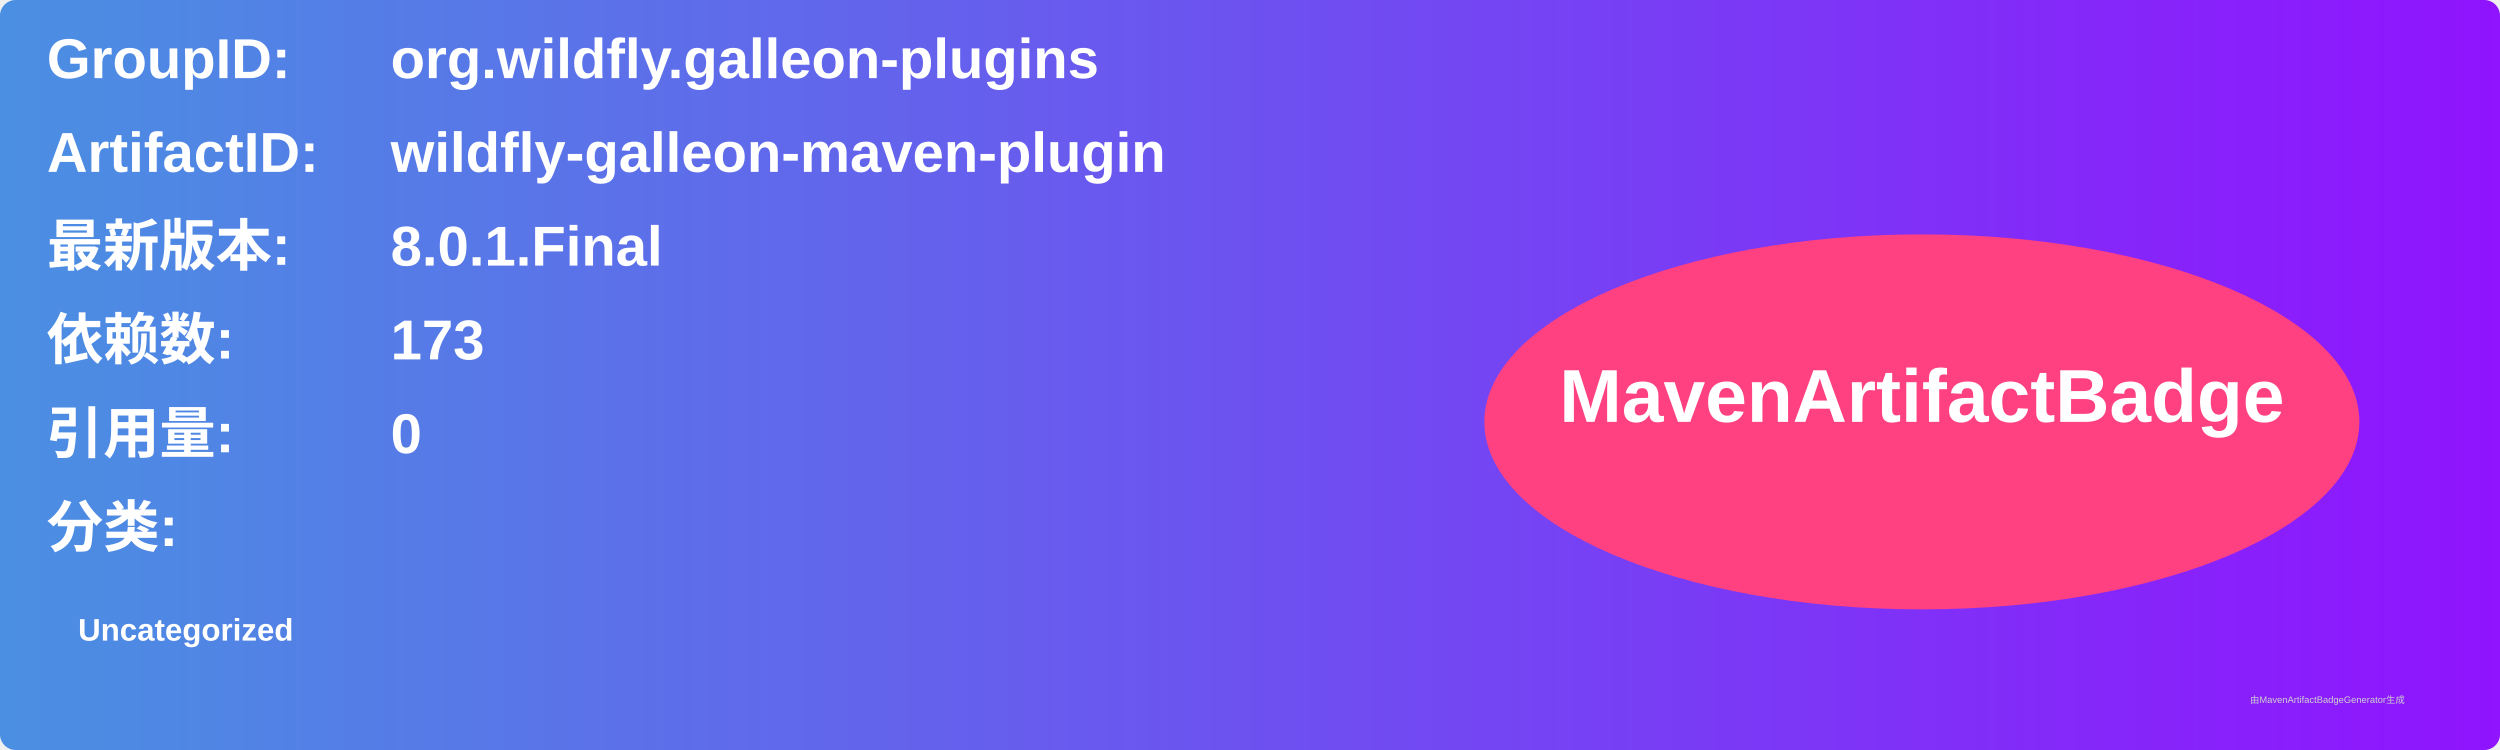
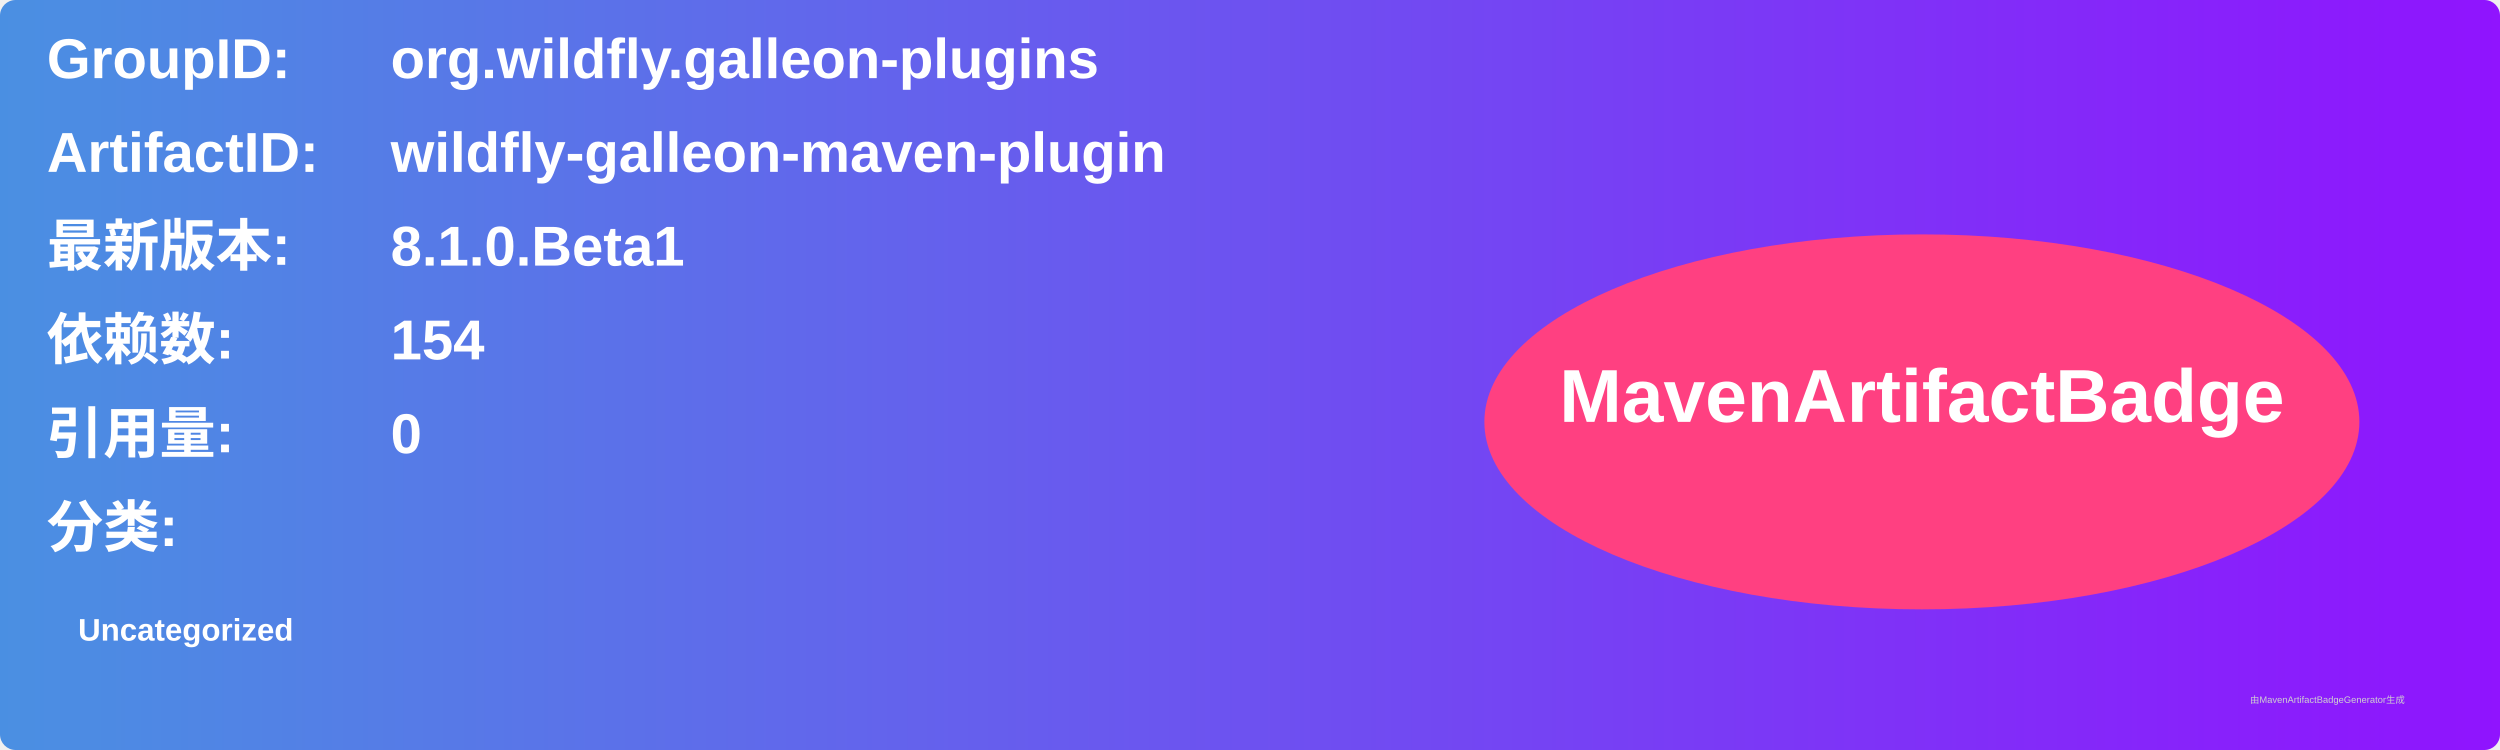
<svg xmlns="http://www.w3.org/2000/svg" width="800" height="240" viewBox="0 0 800 240">
  <linearGradient id="grad" x1="0%" y1="0%" x2="100%" y2="0%">
    <stop offset="0%" stop-color="#4a90e2" />
    <stop offset="100%" stop-color="#9013fe" />
  </linearGradient>
  <rect width="100%" height="100%" rx="5" ry="5" fill="url(#grad)" />
  <g transform="translate(15, 15)">
    <text x="0" y="10" font-family="Arial" font-size="18" fill="white" font-weight="bold" width="260">GroupID:</text>
    <text x="110" y="10" font-family="Arial" font-size="18" fill="white" font-weight="bold" width="460">org.wildfly.galleon-plugins</text>
    <text x="0" y="40" font-family="Arial" font-size="18" fill="white" font-weight="bold" width="260">ArtifactID:</text>
    <text x="110" y="40" font-family="Arial" font-size="18" fill="white" font-weight="bold" width="460">wildfly-galleon-maven-plugin</text>
    <text x="0" y="70" font-family="Arial" font-size="18" fill="white" font-weight="bold">最新版本:</text>
    <text x="110" y="70" font-family="Arial" font-size="18" fill="white" font-weight="bold">
-       <tspan font-weight="bold">8.0.1.Final</tspan>
+       <tspan font-weight="bold">8.1.0.Beta1</tspan>
    </text>
    <text x="0" y="100" font-family="Arial" font-size="18" fill="white" font-weight="bold">依赖数: </text>
    <text x="110" y="100" font-family="Arial" font-size="18" fill="white">
-       <tspan font-weight="bold">173</tspan>
+       <tspan font-weight="bold">154</tspan>
    </text>
    <text x="0" y="130" font-family="Arial" font-size="18" fill="white" font-weight="bold">引用量: </text>
    <text x="110" y="130" font-family="Arial" font-size="18" fill="white">
      <tspan font-weight="bold">0</tspan>
    </text>
    <text x="0" y="160" font-family="Arial" font-size="18" fill="white" font-weight="bold">分类:</text>
    <text x="10" y="190" font-family="Arial" font-size="10" fill="white">
      <tspan font-weight="bold">Uncategorized</tspan>
    </text>
    <ellipse cx="600" cy="120" rx="140" ry="60" fill="#ff4081" />
    <text x="600" y="120" text-anchor="middle" font-family="Arial" font-size="24" fill="white" font-weight="bold">MavenArtifactBadge</text>
  </g>
  <text x="720" y="225" font-family="Arial" font-size="3" fill="#d0d0d0">由MavenArtifactBadgeGenerator生成</text>
</svg>
